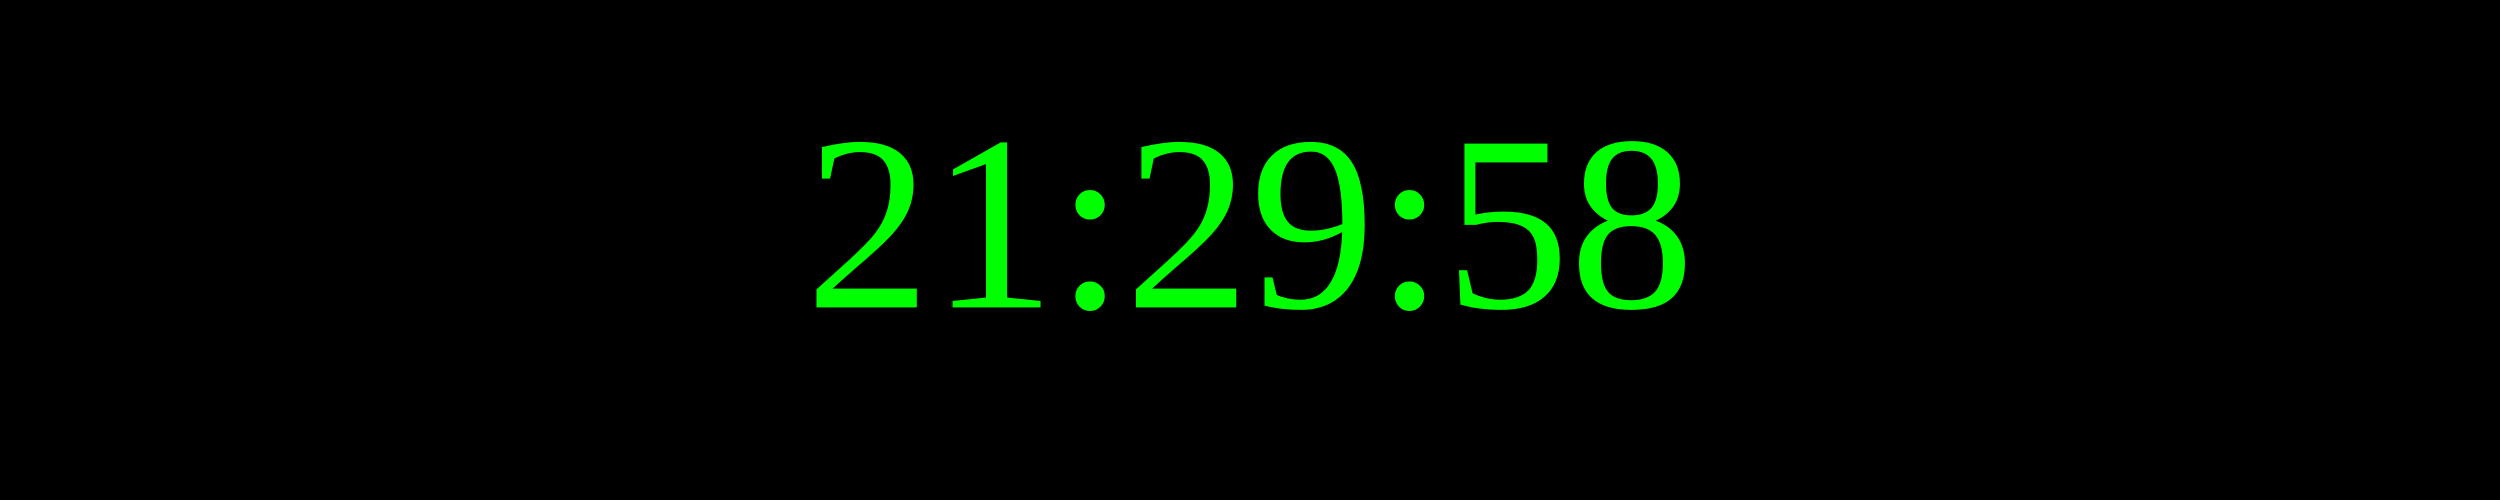
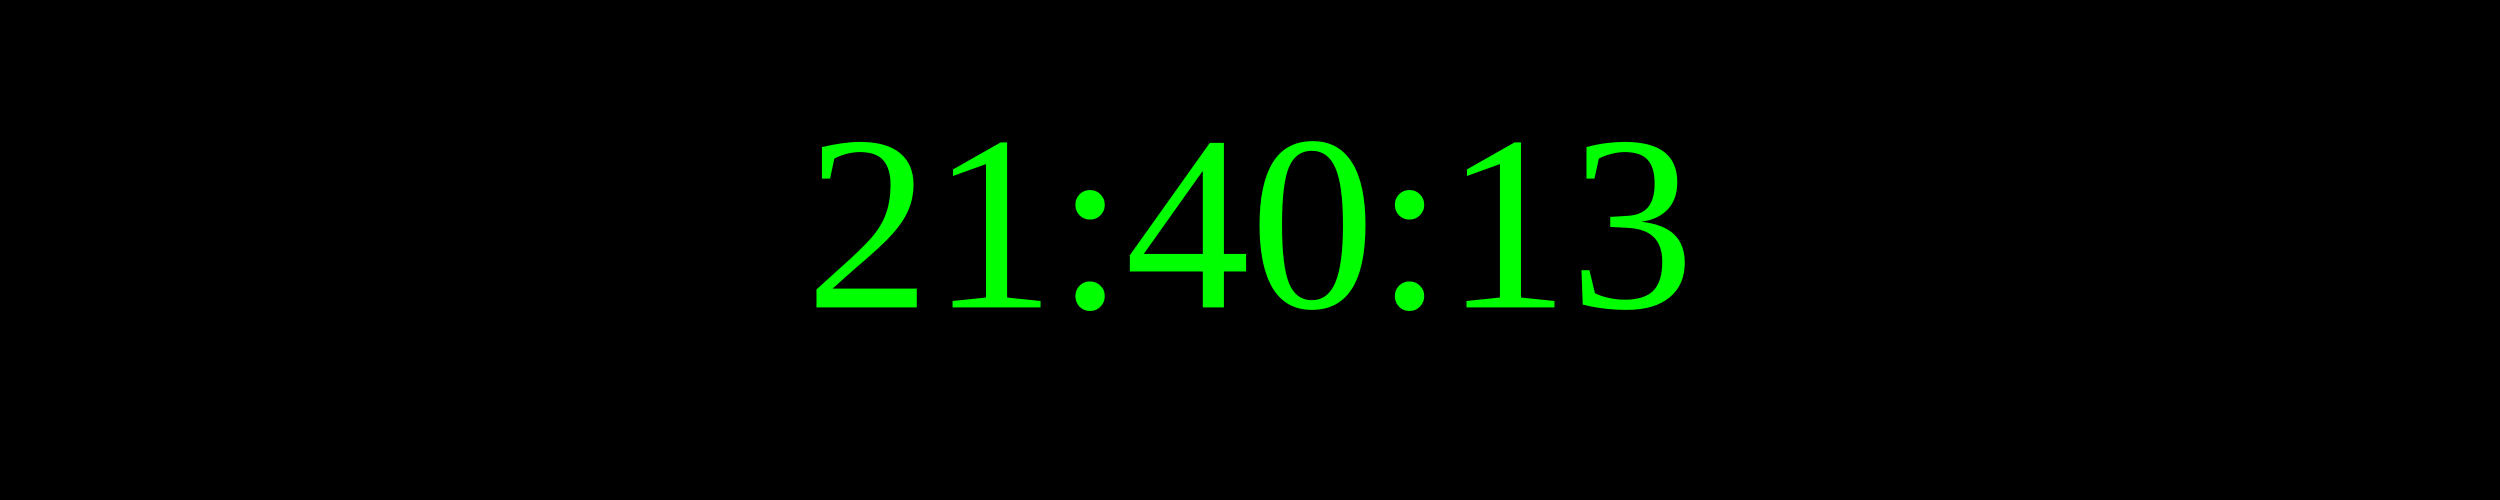
<svg xmlns="http://www.w3.org/2000/svg" width="250" height="50">
  <rect width="100%" height="100%" fill="black" />
  <text x="50%" y="50%" font-size="25" fill="lime" text-anchor="middle" dominant-baseline="middle">
- 21:29:58
+ 21:40:13
</text>
</svg>
